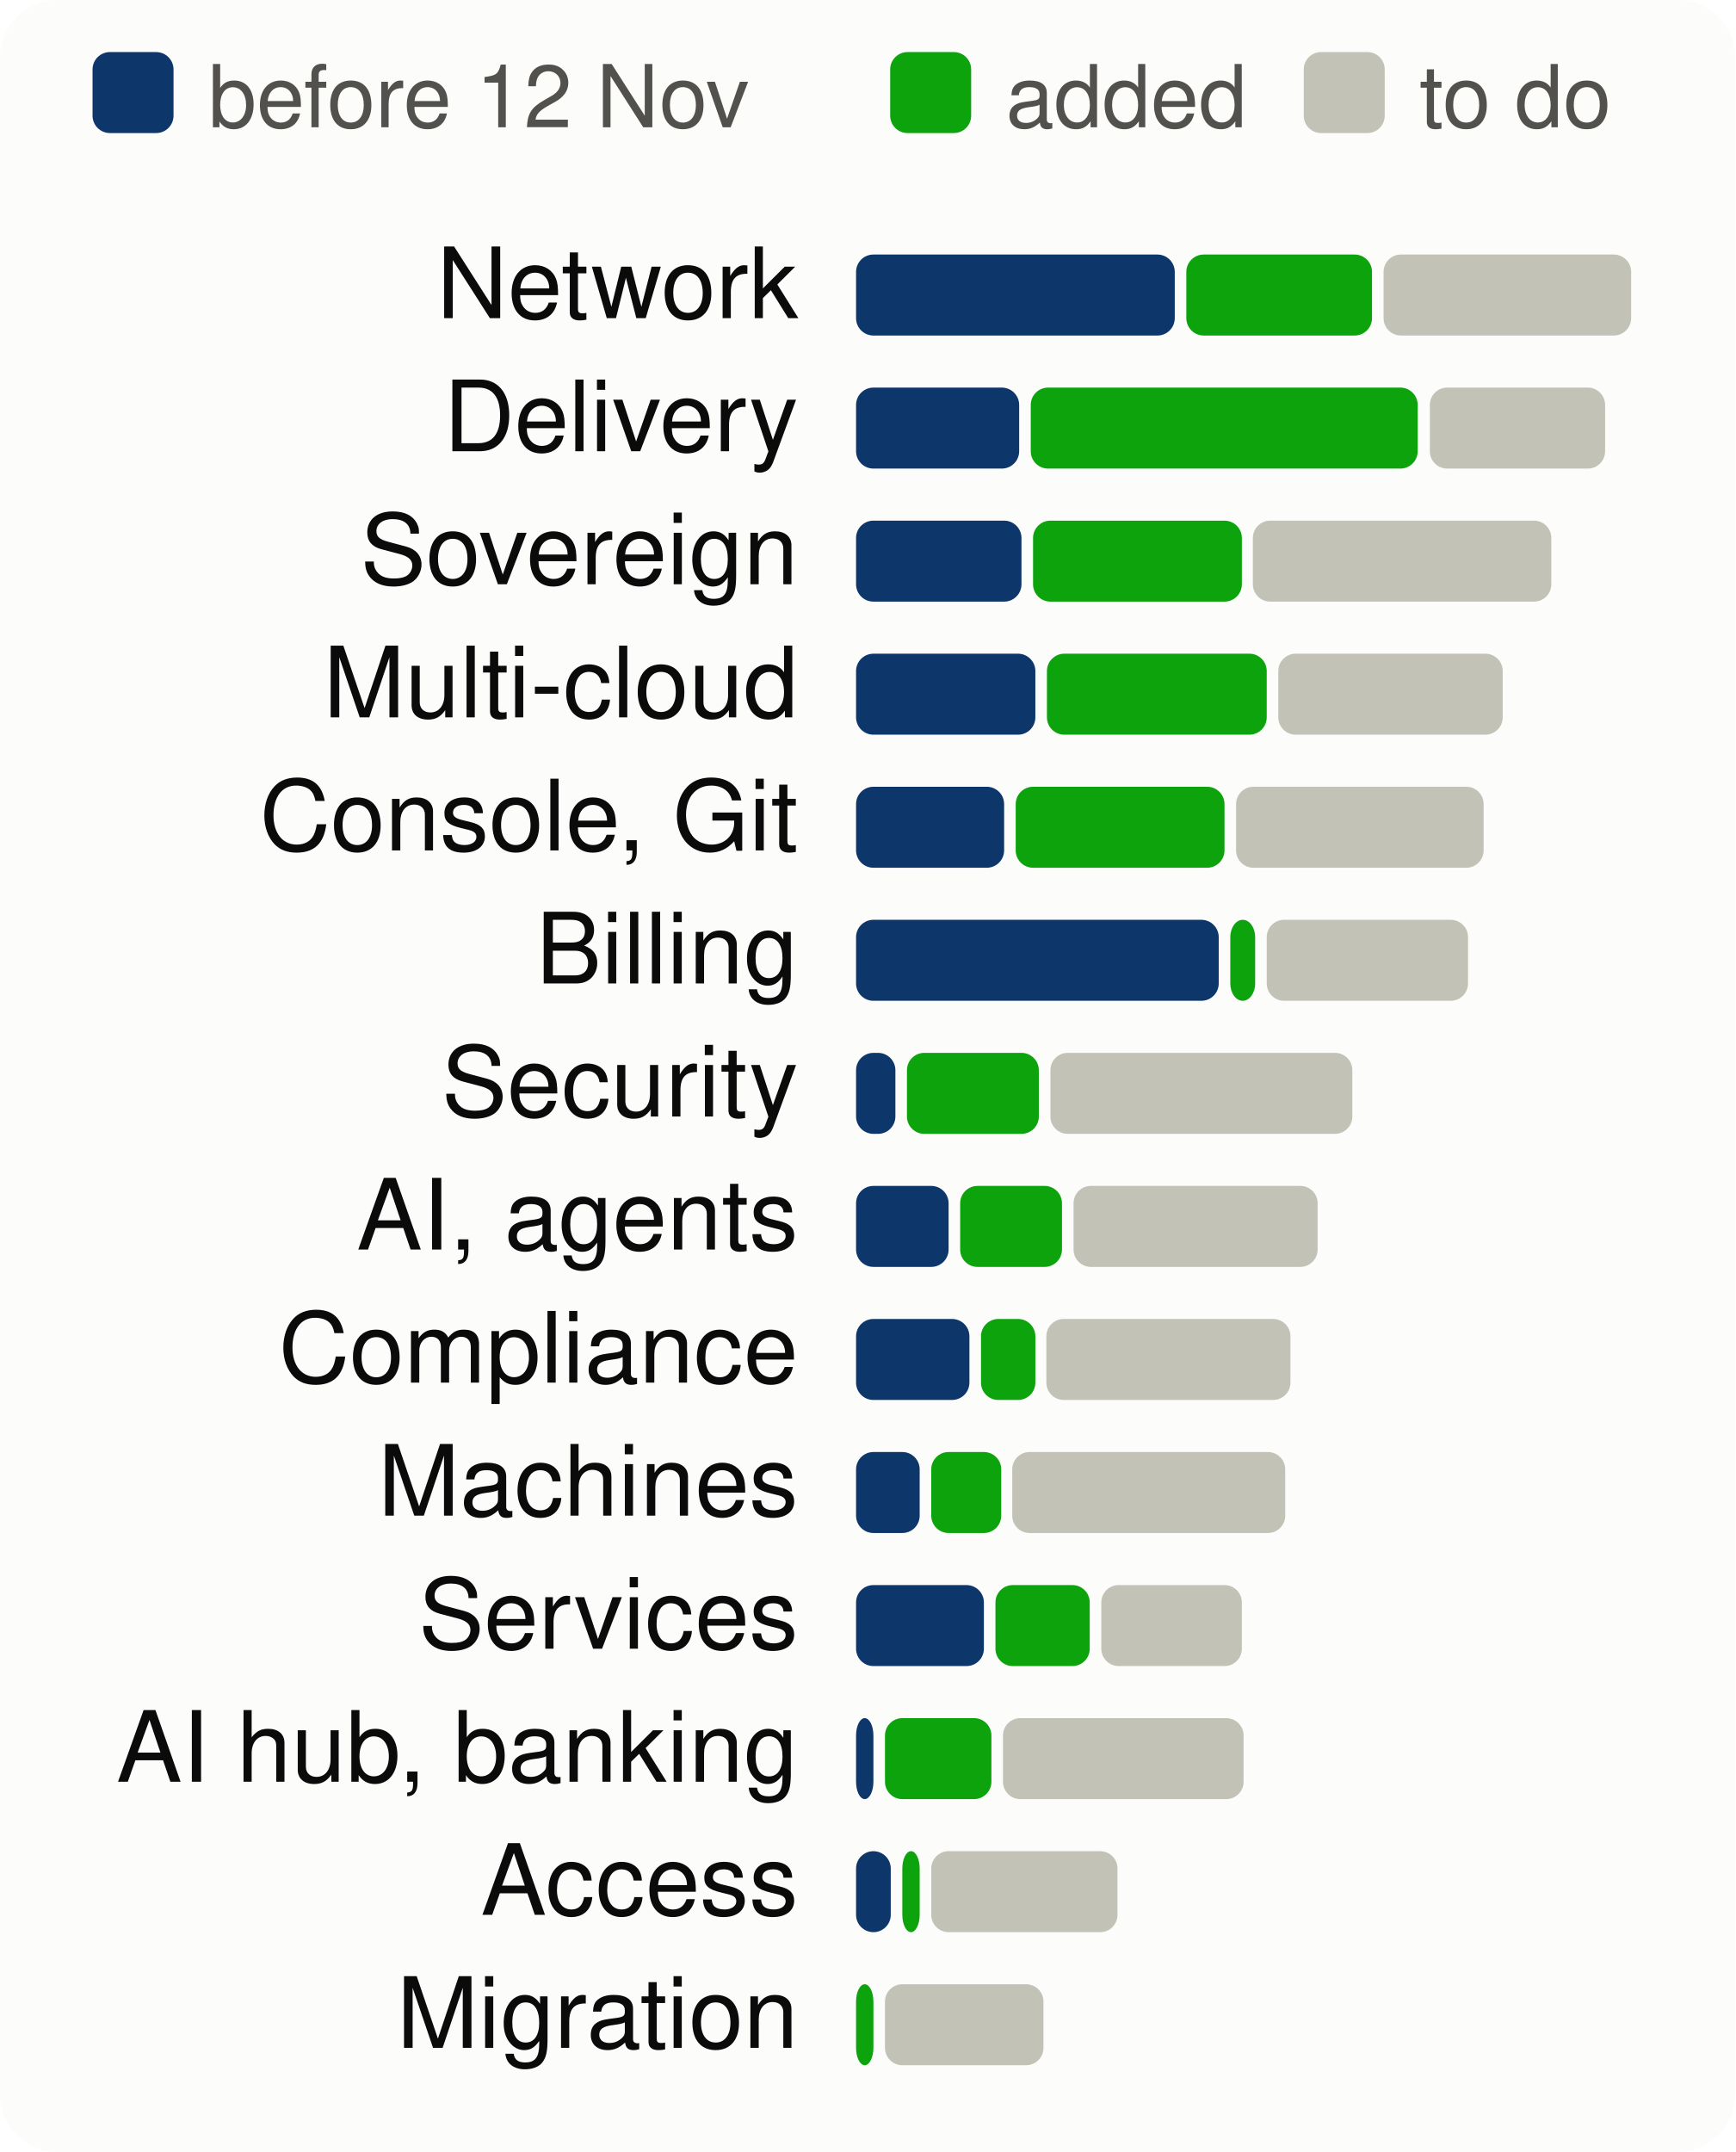
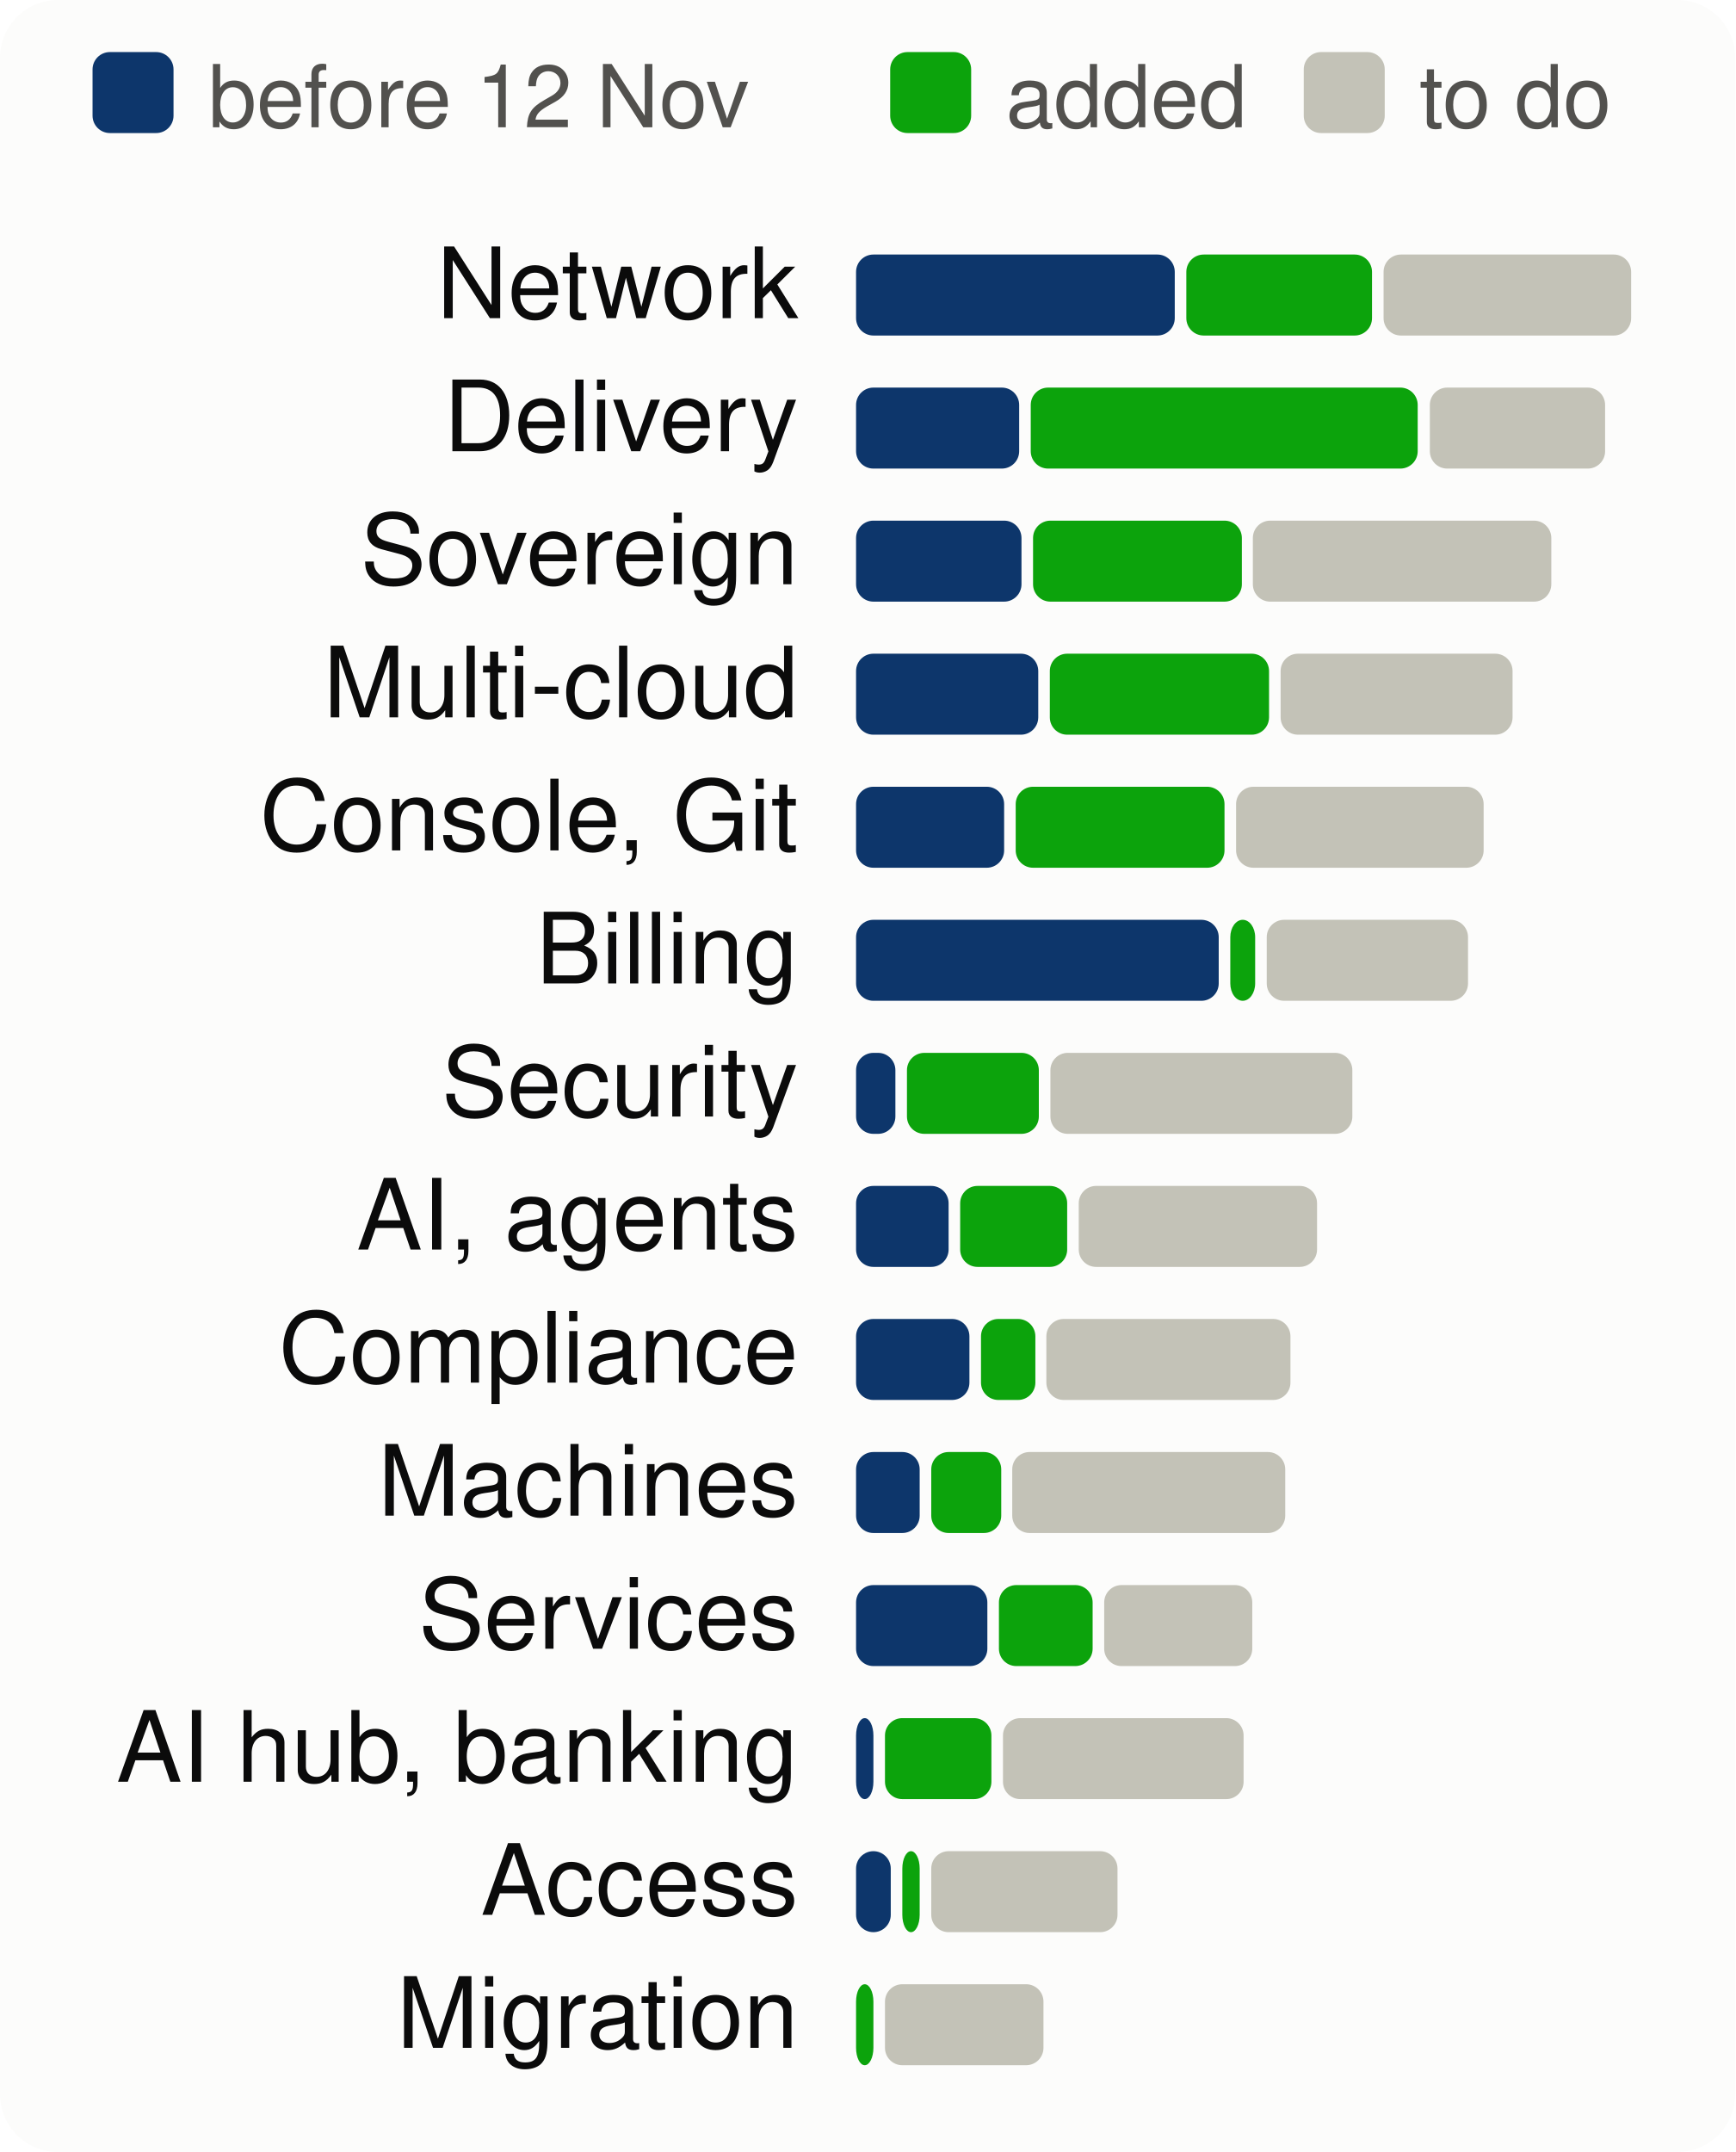
<svg xmlns="http://www.w3.org/2000/svg" viewBox="0 0 300 372" width="300" height="372" font-family="system-ui,-apple-system,Segoe UI,Helvetica,Arial,sans-serif" font-size="18" role="img" aria-label="Progress per product area, to scale">
  <style>.h{paint-order:stroke;stroke:#fcfcfb;stroke-width:3px;stroke-linejoin:round}.rg{stroke:#fcfcfb}@media (prefers-color-scheme: dark){.bg{fill:#1a1a19}.t1{fill:#f0efec}.t2{fill:#c3c2b7}.gr{stroke:#2c2c2a}.ax{stroke:#383835}.ld{stroke:#383835}.br{stroke:#c3c2b7}.m{stroke:#3987e5}.dp{stroke:#d95926}.v{stroke:#199e70}.i2{stroke:#c3c2b7}.i1{stroke:#f0efec}.f1{fill:#3987e5}.f2{fill:#d95926}.f3{fill:#199e70}.f4{fill:#c98500}.ev{fill:#c3c2b7}.inv{fill:#1a1a19}.done{fill:#cde2fb}.todo{fill:#52514e}.tile{fill:#262624}.h,.rg{stroke:#1a1a19}}</style>
  <rect width="300" height="372" rx="10" class="bg" fill="#fcfcfb" />
  <rect x="16" y="9" width="14" height="14" rx="3" class="done" fill="#0d366b" />
  <text x="36" y="22" class="t2" fill="#52514e" font-size="15">before 12 Nov</text>
  <rect x="153.9" y="9" width="14" height="14" rx="3" class="gain" fill="#0ca30c" />
  <text x="173.9" y="22" class="t2" fill="#52514e" font-size="15">added</text>
  <rect x="225.4" y="9" width="14" height="14" rx="3" class="todo" fill="#c3c2b7" />
  <text x="245.4" y="22" class="t2" fill="#52514e" font-size="15">to do</text>
  <text x="138" y="55" text-anchor="end" class="t1" fill="#0b0b0b" font-size="17">Network</text>
  <rect x="148.0" y="44" width="55.1" height="14" rx="3" class="done" fill="#0d366b" />
  <rect x="205.1" y="44" width="32.1" height="14" rx="3" class="gain" fill="#0ca30c" />
  <rect x="239.2" y="44" width="42.8" height="14" rx="3" class="todo" fill="#c3c2b7" />
  <text x="138" y="78" text-anchor="end" class="t1" fill="#0b0b0b" font-size="17">Delivery</text>
  <rect x="148.0" y="67" width="28.2" height="14" rx="3" class="done" fill="#0d366b" />
  <rect x="178.2" y="67" width="66.9" height="14" rx="3" class="gain" fill="#0ca30c" />
  <rect x="247.2" y="67" width="30.3" height="14" rx="3" class="todo" fill="#c3c2b7" />
  <text x="138" y="101" text-anchor="end" class="t1" fill="#0b0b0b" font-size="17">Sovereign</text>
  <rect x="148.0" y="90" width="28.6" height="14" rx="3" class="done" fill="#0d366b" />
  <rect x="178.6" y="90" width="36.1" height="14" rx="3" class="gain" fill="#0ca30c" />
  <rect x="216.6" y="90" width="51.6" height="14" rx="3" class="todo" fill="#c3c2b7" />
  <text x="138" y="124" text-anchor="end" class="t1" fill="#0b0b0b" font-size="17">Multi-cloud</text>
-   <rect x="148.0" y="113" width="31.0" height="14" rx="3" class="done" fill="#0d366b" />
-   <rect x="181.0" y="113" width="38.0" height="14" rx="3" class="gain" fill="#0ca30c" />
-   <rect x="221.0" y="113" width="38.8" height="14" rx="3" class="todo" fill="#c3c2b7" />
+   <rect x="148.0" y="113" width="31.5" height="14" rx="3" class="done" fill="#0d366b" />
+   <rect x="181.5" y="113" width="37.9" height="14" rx="3" class="gain" fill="#0ca30c" />
+   <rect x="221.4" y="113" width="40.1" height="14" rx="3" class="todo" fill="#c3c2b7" />
  <text x="138" y="147" text-anchor="end" class="t1" fill="#0b0b0b" font-size="17">Console, Git</text>
  <rect x="148.0" y="136" width="25.6" height="14" rx="3" class="done" fill="#0d366b" />
  <rect x="175.6" y="136" width="36.1" height="14" rx="3" class="gain" fill="#0ca30c" />
  <rect x="213.7" y="136" width="42.8" height="14" rx="3" class="todo" fill="#c3c2b7" />
  <text x="138" y="170" text-anchor="end" class="t1" fill="#0b0b0b" font-size="17">Billing</text>
  <rect x="148.0" y="159" width="62.7" height="14" rx="3" class="done" fill="#0d366b" />
  <rect x="212.7" y="159" width="4.3" height="14" rx="3" class="gain" fill="#0ca30c" />
  <rect x="219.0" y="159" width="34.8" height="14" rx="3" class="todo" fill="#c3c2b7" />
  <text x="138" y="193" text-anchor="end" class="t1" fill="#0b0b0b" font-size="17">Security</text>
  <rect x="148.0" y="182" width="6.8" height="14" rx="3" class="done" fill="#0d366b" />
  <rect x="156.8" y="182" width="22.8" height="14" rx="3" class="gain" fill="#0ca30c" />
  <rect x="181.6" y="182" width="52.2" height="14" rx="3" class="todo" fill="#c3c2b7" />
  <text x="138" y="216" text-anchor="end" class="t1" fill="#0b0b0b" font-size="17">AI, agents</text>
  <rect x="148.0" y="205" width="16.0" height="14" rx="3" class="done" fill="#0d366b" />
-   <rect x="166.0" y="205" width="17.6" height="14" rx="3" class="gain" fill="#0ca30c" />
-   <rect x="185.6" y="205" width="42.2" height="14" rx="3" class="todo" fill="#c3c2b7" />
+   <rect x="166.0" y="205" width="18.5" height="14" rx="3" class="gain" fill="#0ca30c" />
+   <rect x="186.5" y="205" width="41.2" height="14" rx="3" class="todo" fill="#c3c2b7" />
  <text x="138" y="239" text-anchor="end" class="t1" fill="#0b0b0b" font-size="17">Compliance</text>
  <rect x="148.0" y="228" width="19.6" height="14" rx="3" class="done" fill="#0d366b" />
  <rect x="169.6" y="228" width="9.4" height="14" rx="3" class="gain" fill="#0ca30c" />
  <rect x="180.9" y="228" width="42.2" height="14" rx="3" class="todo" fill="#c3c2b7" />
  <text x="138" y="262" text-anchor="end" class="t1" fill="#0b0b0b" font-size="17">Machines</text>
  <rect x="148.0" y="251" width="11.0" height="14" rx="3" class="done" fill="#0d366b" />
  <rect x="161.0" y="251" width="12.1" height="14" rx="3" class="gain" fill="#0ca30c" />
  <rect x="175.0" y="251" width="47.2" height="14" rx="3" class="todo" fill="#c3c2b7" />
  <text x="138" y="285" text-anchor="end" class="t1" fill="#0b0b0b" font-size="17">Services</text>
-   <rect x="148.0" y="274" width="22.1" height="14" rx="3" class="done" fill="#0d366b" />
-   <rect x="172.1" y="274" width="16.3" height="14" rx="3" class="gain" fill="#0ca30c" />
-   <rect x="190.4" y="274" width="24.3" height="14" rx="3" class="todo" fill="#c3c2b7" />
+   <rect x="148.0" y="274" width="22.7" height="14" rx="3" class="done" fill="#0d366b" />
+   <rect x="172.7" y="274" width="16.2" height="14" rx="3" class="gain" fill="#0ca30c" />
+   <rect x="190.9" y="274" width="25.6" height="14" rx="3" class="todo" fill="#c3c2b7" />
  <text x="138" y="308" text-anchor="end" class="t1" fill="#0b0b0b" font-size="17">AI hub, banking</text>
  <rect x="148.0" y="297" width="3.0" height="14" rx="3" class="done" fill="#0d366b" />
  <rect x="153.0" y="297" width="18.4" height="14" rx="3" class="gain" fill="#0ca30c" />
  <rect x="173.4" y="297" width="41.6" height="14" rx="3" class="todo" fill="#c3c2b7" />
  <text x="138" y="331" text-anchor="end" class="t1" fill="#0b0b0b" font-size="17">Access</text>
  <rect x="148.0" y="320" width="6.0" height="14" rx="3" class="done" fill="#0d366b" />
  <rect x="156.0" y="320" width="3.0" height="14" rx="3" class="gain" fill="#0ca30c" />
  <rect x="161.0" y="320" width="32.2" height="14" rx="3" class="todo" fill="#c3c2b7" />
  <text x="138" y="354" text-anchor="end" class="t1" fill="#0b0b0b" font-size="17">Migration</text>
  <rect x="148.0" y="343" width="3.0" height="14" rx="3" class="gain" fill="#0ca30c" />
  <rect x="153.0" y="343" width="27.4" height="14" rx="3" class="todo" fill="#c3c2b7" />
</svg>
